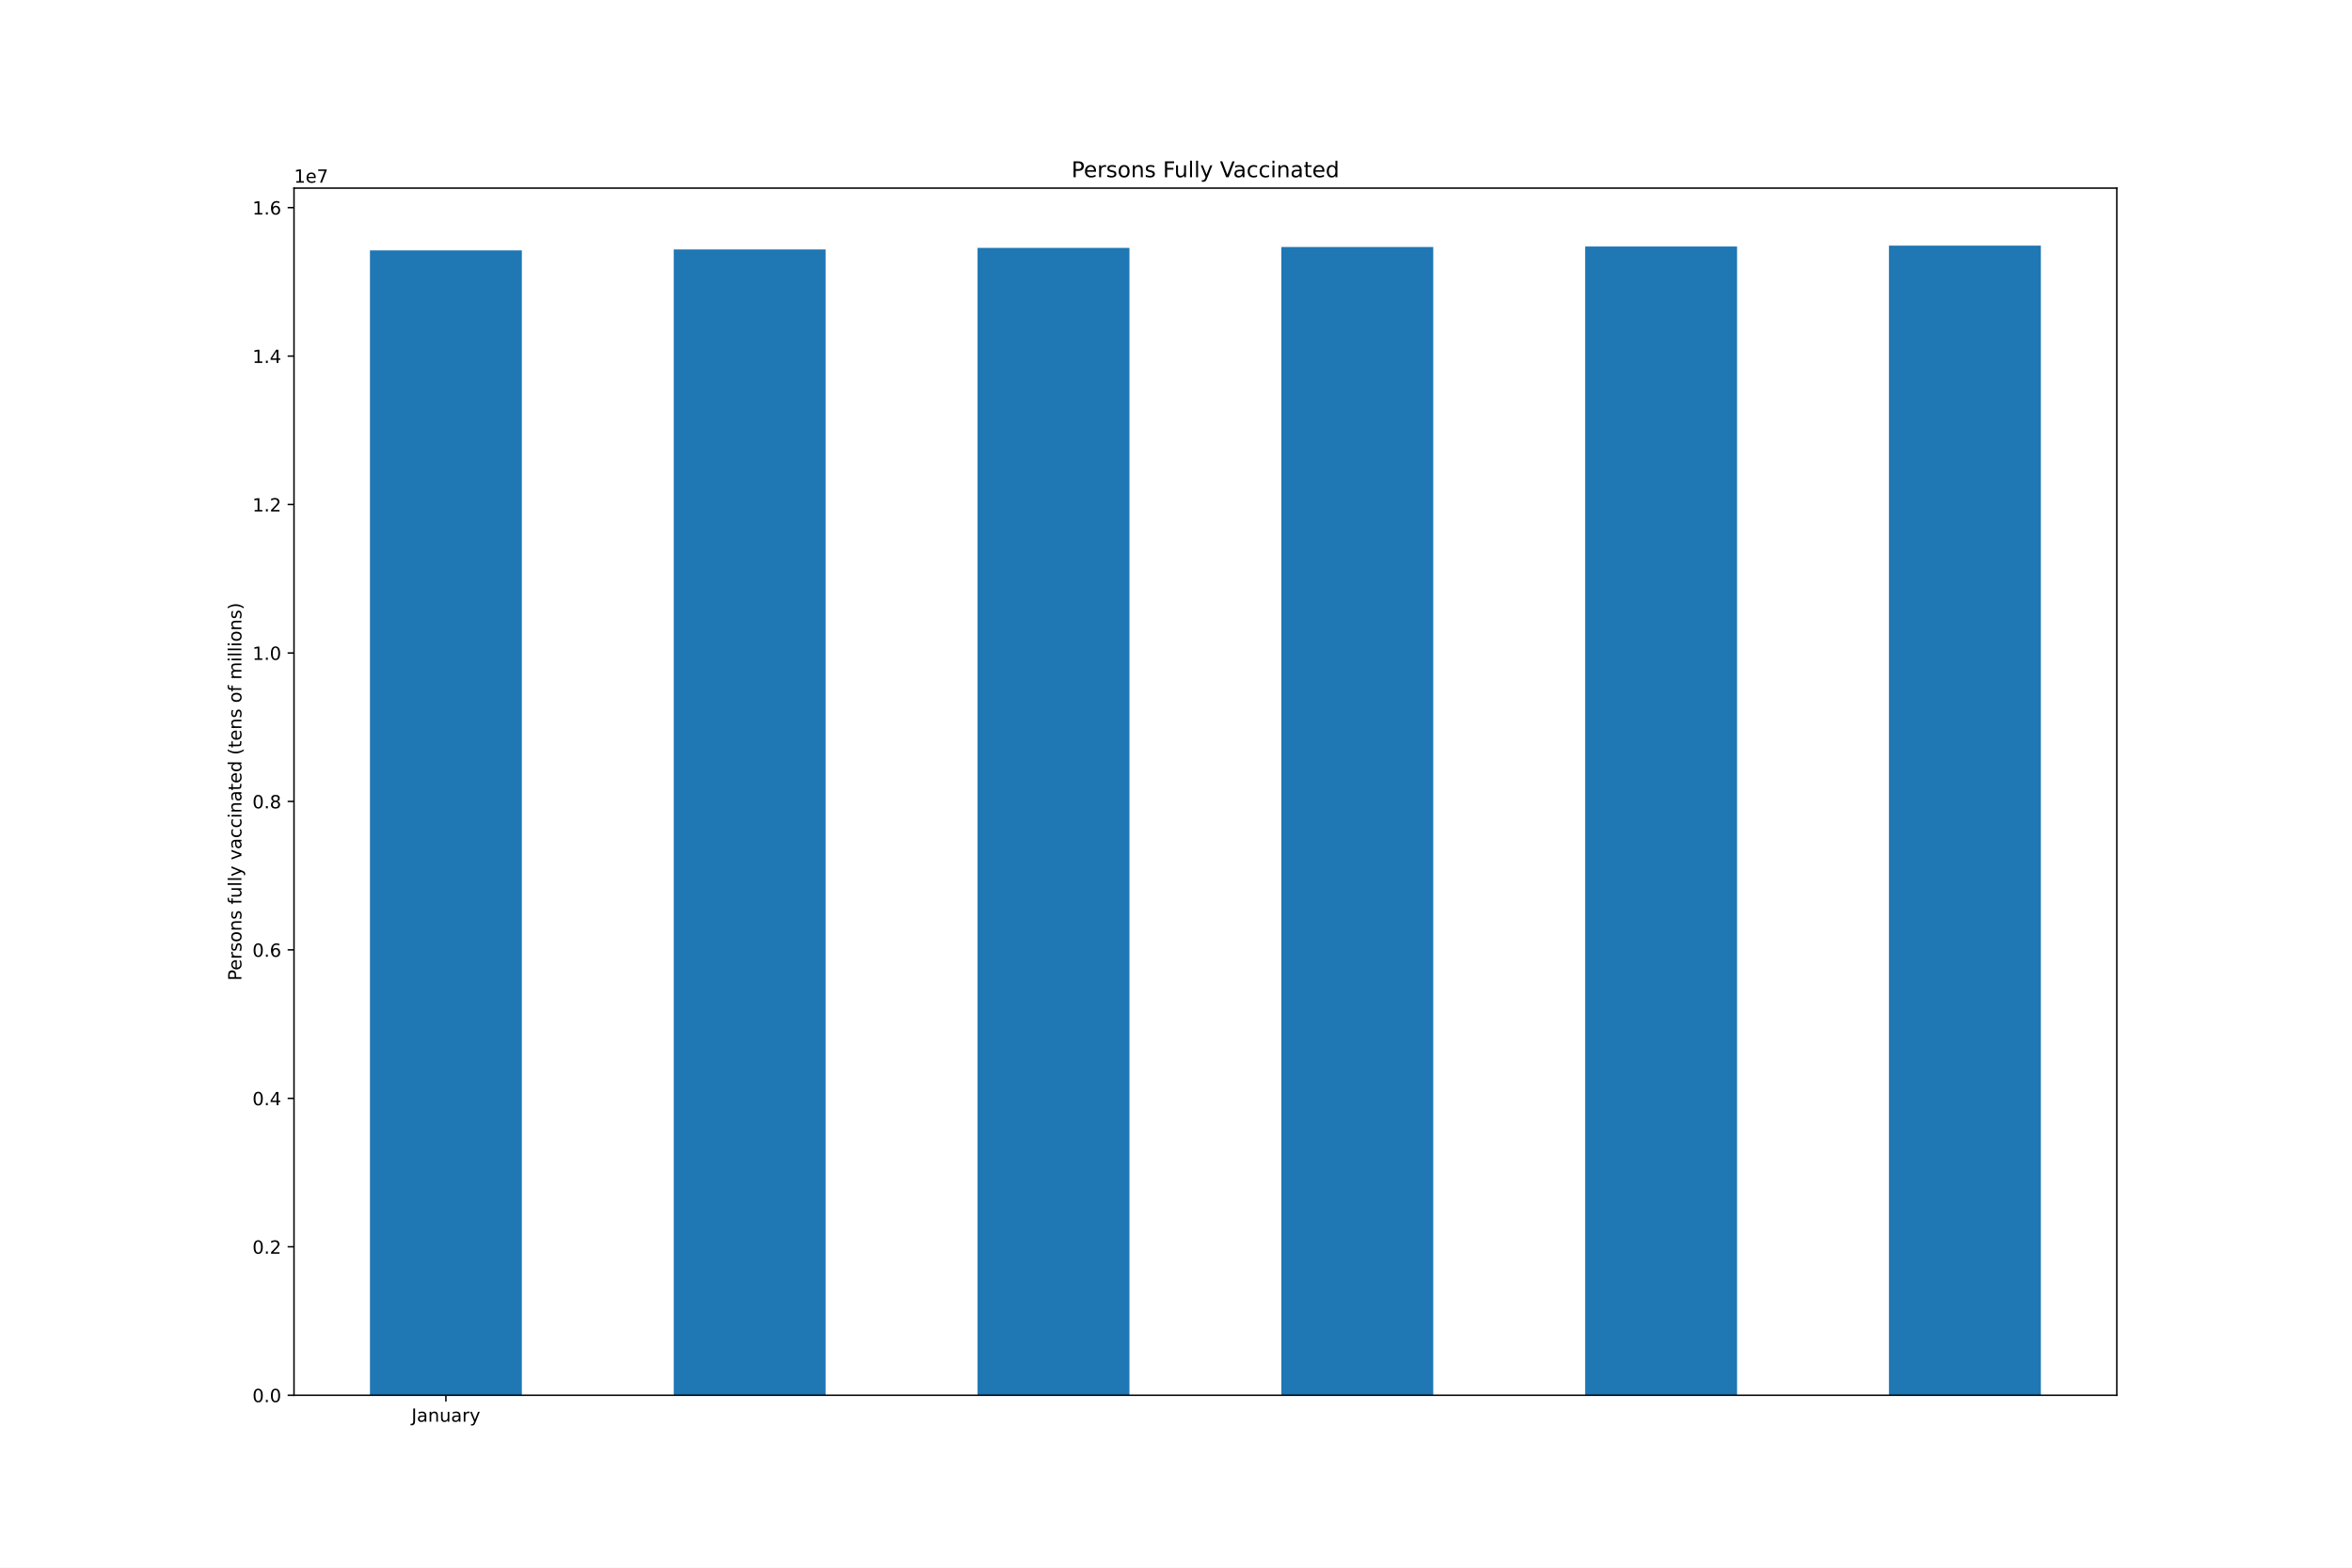
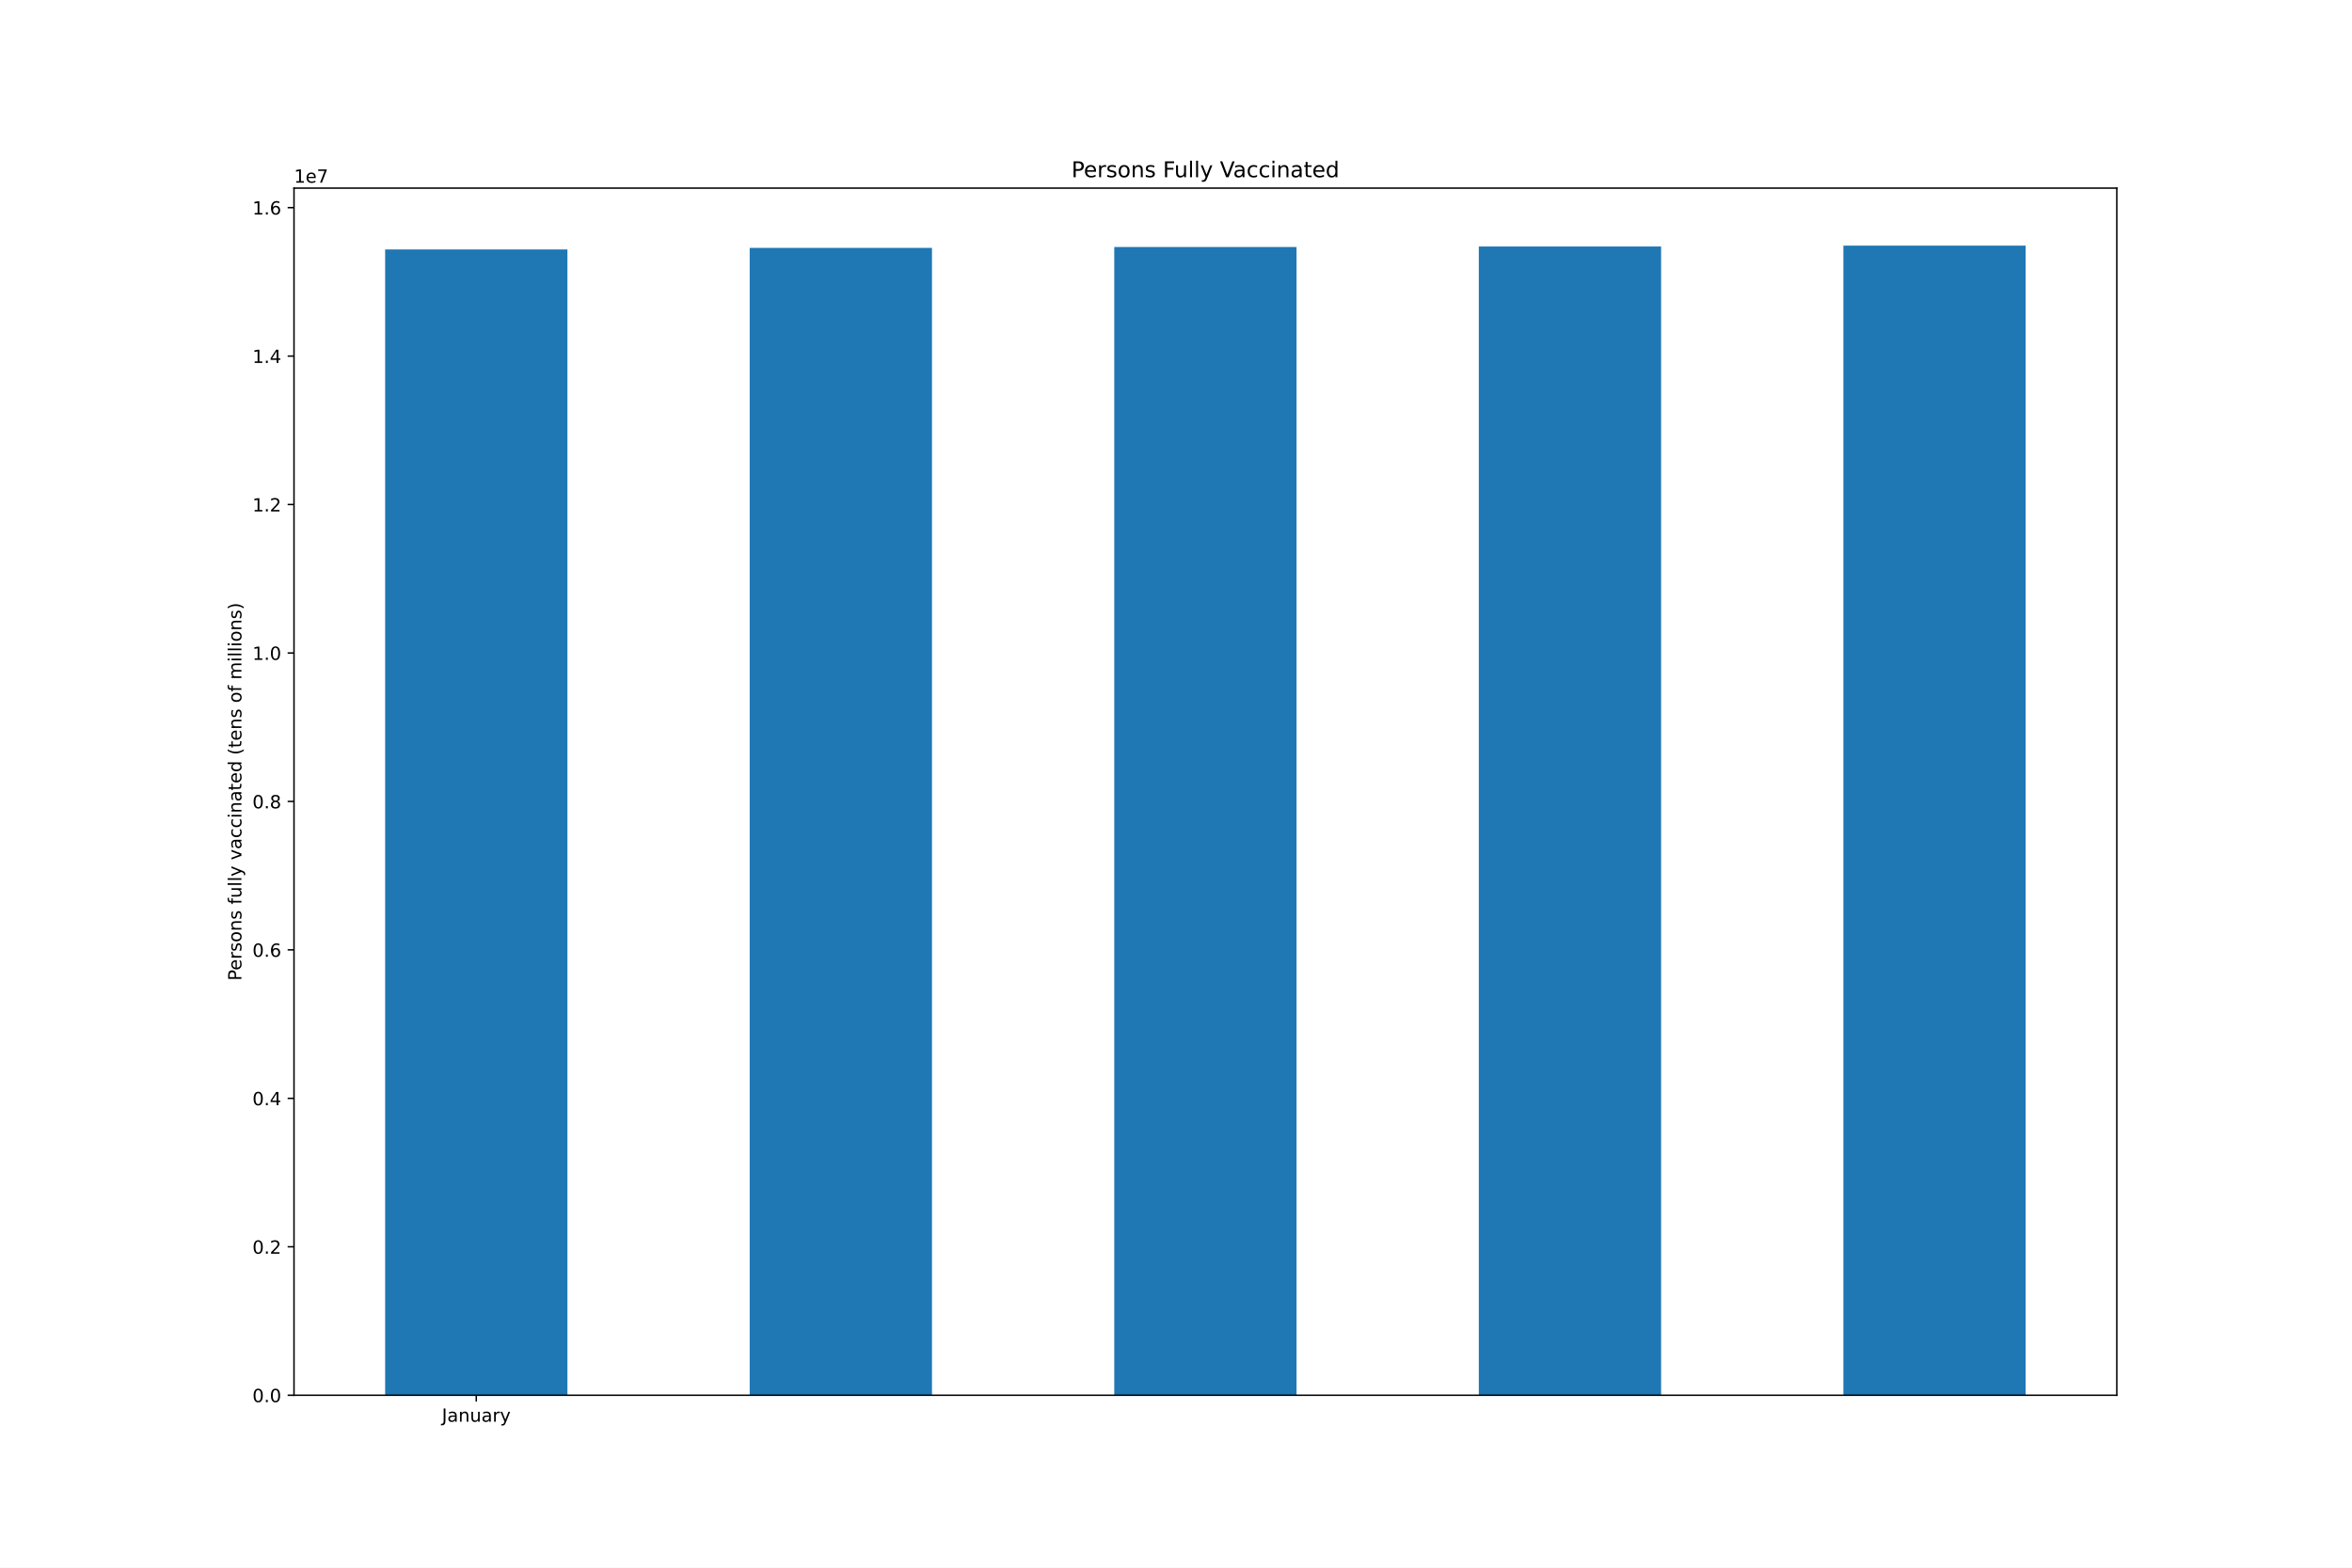
<svg xmlns="http://www.w3.org/2000/svg" xmlns:xlink="http://www.w3.org/1999/xlink" height="864pt" version="1.1" viewBox="0 0 1296 864" width="1296pt">
  <defs>
    <style type="text/css">*{stroke-linecap:butt;stroke-linejoin:round;}</style>
  </defs>
  <g id="figure_1">
    <g id="patch_1">
      <path d="M 0 864  L 1296 864  L 1296 0  L 0 0  z " style="fill:#ffffff;" />
    </g>
    <g id="axes_1">
      <g id="patch_2">
        <path d="M 162 768.96  L 1166.4 768.96  L 1166.4 103.68  L 162 103.68  z " style="fill:#ffffff;" />
      </g>
      <g id="patch_3">
-         <path clip-path="url(#p7dfda394ed)" d="M 203.85 768.96  L 287.55 768.96  L 287.55 137.987  L 203.85 137.987  z " style="fill:#1f77b4;" />
+         <path clip-path="url(#p4b9b82ce80)" d="M 212.22 768.96  L 312.66 768.96  L 312.66 137.468  L 212.22 137.468  z " style="fill:#1f77b4;" />
      </g>
      <g id="patch_4">
-         <path clip-path="url(#p7dfda394ed)" d="M 371.25 768.96  L 454.95 768.96  L 454.95 137.468  L 371.25 137.468  z " style="fill:#1f77b4;" />
+         <path clip-path="url(#p4b9b82ce80)" d="M 413.1 768.96  L 513.54 768.96  L 513.54 136.617  L 413.1 136.617  z " style="fill:#1f77b4;" />
      </g>
      <g id="patch_5">
-         <path clip-path="url(#p7dfda394ed)" d="M 538.65 768.96  L 622.35 768.96  L 622.35 136.617  L 538.65 136.617  z " style="fill:#1f77b4;" />
+         <path clip-path="url(#p4b9b82ce80)" d="M 613.98 768.96  L 714.42 768.96  L 714.42 136.124  L 613.98 136.124  z " style="fill:#1f77b4;" />
      </g>
      <g id="patch_6">
-         <path clip-path="url(#p7dfda394ed)" d="M 706.05 768.96  L 789.75 768.96  L 789.75 136.124  L 706.05 136.124  z " style="fill:#1f77b4;" />
+         <path clip-path="url(#p4b9b82ce80)" d="M 814.86 768.96  L 915.3 768.96  L 915.3 135.839  L 814.86 135.839  z " style="fill:#1f77b4;" />
      </g>
      <g id="patch_7">
-         <path clip-path="url(#p7dfda394ed)" d="M 873.45 768.96  L 957.15 768.96  L 957.15 135.839  L 873.45 135.839  z " style="fill:#1f77b4;" />
-       </g>
-       <g id="patch_8">
-         <path clip-path="url(#p7dfda394ed)" d="M 1040.85 768.96  L 1124.55 768.96  L 1124.55 135.36  L 1040.85 135.36  z " style="fill:#1f77b4;" />
+         <path clip-path="url(#p4b9b82ce80)" d="M 1015.74 768.96  L 1116.18 768.96  L 1116.18 135.36  L 1015.74 135.36  z " style="fill:#1f77b4;" />
      </g>
      <g id="matplotlib.axis_1">
        <g id="xtick_1">
          <g id="line2d_1">
            <defs>
-               <path d="M 0 0  L 0 3.5  " id="m872027dc11" style="stroke:#000000;stroke-width:0.8;" />
+               <path d="M 0 0  L 0 3.5  " id="m3ccc9ef335" style="stroke:#000000;stroke-width:0.8;" />
            </defs>
            <g>
-               <use style="stroke:#000000;stroke-width:0.8;" x="245.7" xlink:href="#m872027dc11" y="768.96" />
+               <use style="stroke:#000000;stroke-width:0.8;" x="262.44" xlink:href="#m3ccc9ef335" y="768.96" />
            </g>
          </g>
          <g id="text_1">
-             <g transform="translate(226.7445 783.5584)scale(0.1 -0.1)">
+             <g transform="translate(243.4845 783.5584)scale(0.1 -0.1)">
              <defs>
                <path d="M 628 4666  L 1259 4666  L 1259 325  Q 1259 -519 939 -900  Q 619 -1281 -91 -1281  L -331 -1281  L -331 -750  L -134 -750  Q 284 -750 456 -515  Q 628 -281 628 325  L 628 4666  z " id="DejaVuSans-4a" transform="scale(0.015625)" />
                <path d="M 2194 1759  Q 1497 1759 1228 1600  Q 959 1441 959 1056  Q 959 750 1161 570  Q 1363 391 1709 391  Q 2188 391 2477 730  Q 2766 1069 2766 1631  L 2766 1759  L 2194 1759  z M 3341 1997  L 3341 0  L 2766 0  L 2766 531  Q 2569 213 2275 61  Q 1981 -91 1556 -91  Q 1019 -91 701 211  Q 384 513 384 1019  Q 384 1609 779 1909  Q 1175 2209 1959 2209  L 2766 2209  L 2766 2266  Q 2766 2663 2505 2880  Q 2244 3097 1772 3097  Q 1472 3097 1187 3025  Q 903 2953 641 2809  L 641 3341  Q 956 3463 1253 3523  Q 1550 3584 1831 3584  Q 2591 3584 2966 3190  Q 3341 2797 3341 1997  z " id="DejaVuSans-61" transform="scale(0.015625)" />
                <path d="M 3513 2113  L 3513 0  L 2938 0  L 2938 2094  Q 2938 2591 2744 2837  Q 2550 3084 2163 3084  Q 1697 3084 1428 2787  Q 1159 2491 1159 1978  L 1159 0  L 581 0  L 581 3500  L 1159 3500  L 1159 2956  Q 1366 3272 1645 3428  Q 1925 3584 2291 3584  Q 2894 3584 3203 3211  Q 3513 2838 3513 2113  z " id="DejaVuSans-6e" transform="scale(0.015625)" />
                <path d="M 544 1381  L 544 3500  L 1119 3500  L 1119 1403  Q 1119 906 1312 657  Q 1506 409 1894 409  Q 2359 409 2629 706  Q 2900 1003 2900 1516  L 2900 3500  L 3475 3500  L 3475 0  L 2900 0  L 2900 538  Q 2691 219 2414 64  Q 2138 -91 1772 -91  Q 1169 -91 856 284  Q 544 659 544 1381  z M 1991 3584  L 1991 3584  z " id="DejaVuSans-75" transform="scale(0.015625)" />
                <path d="M 2631 2963  Q 2534 3019 2420 3045  Q 2306 3072 2169 3072  Q 1681 3072 1420 2755  Q 1159 2438 1159 1844  L 1159 0  L 581 0  L 581 3500  L 1159 3500  L 1159 2956  Q 1341 3275 1631 3429  Q 1922 3584 2338 3584  Q 2397 3584 2469 3576  Q 2541 3569 2628 3553  L 2631 2963  z " id="DejaVuSans-72" transform="scale(0.015625)" />
                <path d="M 2059 -325  Q 1816 -950 1584 -1140  Q 1353 -1331 966 -1331  L 506 -1331  L 506 -850  L 844 -850  Q 1081 -850 1212 -737  Q 1344 -625 1503 -206  L 1606 56  L 191 3500  L 800 3500  L 1894 763  L 2988 3500  L 3597 3500  L 2059 -325  z " id="DejaVuSans-79" transform="scale(0.015625)" />
              </defs>
              <use xlink:href="#DejaVuSans-4a" />
              <use x="29.492" xlink:href="#DejaVuSans-61" />
              <use x="90.771" xlink:href="#DejaVuSans-6e" />
              <use x="154.15" xlink:href="#DejaVuSans-75" />
              <use x="217.529" xlink:href="#DejaVuSans-61" />
              <use x="278.809" xlink:href="#DejaVuSans-72" />
              <use x="319.922" xlink:href="#DejaVuSans-79" />
            </g>
          </g>
        </g>
      </g>
      <g id="matplotlib.axis_2">
        <g id="ytick_1">
          <g id="line2d_2">
            <defs>
-               <path d="M 0 0  L -3.5 0  " id="m2bd6685381" style="stroke:#000000;stroke-width:0.8;" />
+               <path d="M 0 0  L -3.5 0  " id="m5d783f0583" style="stroke:#000000;stroke-width:0.8;" />
            </defs>
            <g>
-               <use style="stroke:#000000;stroke-width:0.8;" x="162" xlink:href="#m2bd6685381" y="768.96" />
+               <use style="stroke:#000000;stroke-width:0.8;" x="162" xlink:href="#m5d783f0583" y="768.96" />
            </g>
          </g>
          <g id="text_2">
            <g transform="translate(139.0969 772.7592)scale(0.1 -0.1)">
              <defs>
                <path d="M 2034 4250  Q 1547 4250 1301 3770  Q 1056 3291 1056 2328  Q 1056 1369 1301 889  Q 1547 409 2034 409  Q 2525 409 2770 889  Q 3016 1369 3016 2328  Q 3016 3291 2770 3770  Q 2525 4250 2034 4250  z M 2034 4750  Q 2819 4750 3233 4129  Q 3647 3509 3647 2328  Q 3647 1150 3233 529  Q 2819 -91 2034 -91  Q 1250 -91 836 529  Q 422 1150 422 2328  Q 422 3509 836 4129  Q 1250 4750 2034 4750  z " id="DejaVuSans-30" transform="scale(0.015625)" />
                <path d="M 684 794  L 1344 794  L 1344 0  L 684 0  L 684 794  z " id="DejaVuSans-2e" transform="scale(0.015625)" />
              </defs>
              <use xlink:href="#DejaVuSans-30" />
              <use x="63.623" xlink:href="#DejaVuSans-2e" />
              <use x="95.41" xlink:href="#DejaVuSans-30" />
            </g>
          </g>
        </g>
        <g id="ytick_2">
          <g id="line2d_3">
            <g>
-               <use style="stroke:#000000;stroke-width:0.8;" x="162" xlink:href="#m2bd6685381" y="687.144" />
+               <use style="stroke:#000000;stroke-width:0.8;" x="162" xlink:href="#m5d783f0583" y="687.144" />
            </g>
          </g>
          <g id="text_3">
            <g transform="translate(139.0969 690.943)scale(0.1 -0.1)">
              <defs>
                <path d="M 1228 531  L 3431 531  L 3431 0  L 469 0  L 469 531  Q 828 903 1448 1529  Q 2069 2156 2228 2338  Q 2531 2678 2651 2914  Q 2772 3150 2772 3378  Q 2772 3750 2511 3984  Q 2250 4219 1831 4219  Q 1534 4219 1204 4116  Q 875 4013 500 3803  L 500 4441  Q 881 4594 1212 4672  Q 1544 4750 1819 4750  Q 2544 4750 2975 4387  Q 3406 4025 3406 3419  Q 3406 3131 3298 2873  Q 3191 2616 2906 2266  Q 2828 2175 2409 1742  Q 1991 1309 1228 531  z " id="DejaVuSans-32" transform="scale(0.015625)" />
              </defs>
              <use xlink:href="#DejaVuSans-30" />
              <use x="63.623" xlink:href="#DejaVuSans-2e" />
              <use x="95.41" xlink:href="#DejaVuSans-32" />
            </g>
          </g>
        </g>
        <g id="ytick_3">
          <g id="line2d_4">
            <g>
-               <use style="stroke:#000000;stroke-width:0.8;" x="162" xlink:href="#m2bd6685381" y="605.328" />
+               <use style="stroke:#000000;stroke-width:0.8;" x="162" xlink:href="#m5d783f0583" y="605.328" />
            </g>
          </g>
          <g id="text_4">
            <g transform="translate(139.0969 609.1268)scale(0.1 -0.1)">
              <defs>
                <path d="M 2419 4116  L 825 1625  L 2419 1625  L 2419 4116  z M 2253 4666  L 3047 4666  L 3047 1625  L 3713 1625  L 3713 1100  L 3047 1100  L 3047 0  L 2419 0  L 2419 1100  L 313 1100  L 313 1709  L 2253 4666  z " id="DejaVuSans-34" transform="scale(0.015625)" />
              </defs>
              <use xlink:href="#DejaVuSans-30" />
              <use x="63.623" xlink:href="#DejaVuSans-2e" />
              <use x="95.41" xlink:href="#DejaVuSans-34" />
            </g>
          </g>
        </g>
        <g id="ytick_4">
          <g id="line2d_5">
            <g>
-               <use style="stroke:#000000;stroke-width:0.8;" x="162" xlink:href="#m2bd6685381" y="523.511" />
+               <use style="stroke:#000000;stroke-width:0.8;" x="162" xlink:href="#m5d783f0583" y="523.511" />
            </g>
          </g>
          <g id="text_5">
            <g transform="translate(139.0969 527.3106)scale(0.1 -0.1)">
              <defs>
                <path d="M 2113 2584  Q 1688 2584 1439 2293  Q 1191 2003 1191 1497  Q 1191 994 1439 701  Q 1688 409 2113 409  Q 2538 409 2786 701  Q 3034 994 3034 1497  Q 3034 2003 2786 2293  Q 2538 2584 2113 2584  z M 3366 4563  L 3366 3988  Q 3128 4100 2886 4159  Q 2644 4219 2406 4219  Q 1781 4219 1451 3797  Q 1122 3375 1075 2522  Q 1259 2794 1537 2939  Q 1816 3084 2150 3084  Q 2853 3084 3261 2657  Q 3669 2231 3669 1497  Q 3669 778 3244 343  Q 2819 -91 2113 -91  Q 1303 -91 875 529  Q 447 1150 447 2328  Q 447 3434 972 4092  Q 1497 4750 2381 4750  Q 2619 4750 2861 4703  Q 3103 4656 3366 4563  z " id="DejaVuSans-36" transform="scale(0.015625)" />
              </defs>
              <use xlink:href="#DejaVuSans-30" />
              <use x="63.623" xlink:href="#DejaVuSans-2e" />
              <use x="95.41" xlink:href="#DejaVuSans-36" />
            </g>
          </g>
        </g>
        <g id="ytick_5">
          <g id="line2d_6">
            <g>
-               <use style="stroke:#000000;stroke-width:0.8;" x="162" xlink:href="#m2bd6685381" y="441.695" />
+               <use style="stroke:#000000;stroke-width:0.8;" x="162" xlink:href="#m5d783f0583" y="441.695" />
            </g>
          </g>
          <g id="text_6">
            <g transform="translate(139.0969 445.4944)scale(0.1 -0.1)">
              <defs>
                <path d="M 2034 2216  Q 1584 2216 1326 1975  Q 1069 1734 1069 1313  Q 1069 891 1326 650  Q 1584 409 2034 409  Q 2484 409 2743 651  Q 3003 894 3003 1313  Q 3003 1734 2745 1975  Q 2488 2216 2034 2216  z M 1403 2484  Q 997 2584 770 2862  Q 544 3141 544 3541  Q 544 4100 942 4425  Q 1341 4750 2034 4750  Q 2731 4750 3128 4425  Q 3525 4100 3525 3541  Q 3525 3141 3298 2862  Q 3072 2584 2669 2484  Q 3125 2378 3379 2068  Q 3634 1759 3634 1313  Q 3634 634 3220 271  Q 2806 -91 2034 -91  Q 1263 -91 848 271  Q 434 634 434 1313  Q 434 1759 690 2068  Q 947 2378 1403 2484  z M 1172 3481  Q 1172 3119 1398 2916  Q 1625 2713 2034 2713  Q 2441 2713 2670 2916  Q 2900 3119 2900 3481  Q 2900 3844 2670 4047  Q 2441 4250 2034 4250  Q 1625 4250 1398 4047  Q 1172 3844 1172 3481  z " id="DejaVuSans-38" transform="scale(0.015625)" />
              </defs>
              <use xlink:href="#DejaVuSans-30" />
              <use x="63.623" xlink:href="#DejaVuSans-2e" />
              <use x="95.41" xlink:href="#DejaVuSans-38" />
            </g>
          </g>
        </g>
        <g id="ytick_6">
          <g id="line2d_7">
            <g>
-               <use style="stroke:#000000;stroke-width:0.8;" x="162" xlink:href="#m2bd6685381" y="359.879" />
+               <use style="stroke:#000000;stroke-width:0.8;" x="162" xlink:href="#m5d783f0583" y="359.879" />
            </g>
          </g>
          <g id="text_7">
            <g transform="translate(139.0969 363.6782)scale(0.1 -0.1)">
              <defs>
                <path d="M 794 531  L 1825 531  L 1825 4091  L 703 3866  L 703 4441  L 1819 4666  L 2450 4666  L 2450 531  L 3481 531  L 3481 0  L 794 0  L 794 531  z " id="DejaVuSans-31" transform="scale(0.015625)" />
              </defs>
              <use xlink:href="#DejaVuSans-31" />
              <use x="63.623" xlink:href="#DejaVuSans-2e" />
              <use x="95.41" xlink:href="#DejaVuSans-30" />
            </g>
          </g>
        </g>
        <g id="ytick_7">
          <g id="line2d_8">
            <g>
-               <use style="stroke:#000000;stroke-width:0.8;" x="162" xlink:href="#m2bd6685381" y="278.063" />
+               <use style="stroke:#000000;stroke-width:0.8;" x="162" xlink:href="#m5d783f0583" y="278.063" />
            </g>
          </g>
          <g id="text_8">
            <g transform="translate(139.0969 281.862)scale(0.1 -0.1)">
              <use xlink:href="#DejaVuSans-31" />
              <use x="63.623" xlink:href="#DejaVuSans-2e" />
              <use x="95.41" xlink:href="#DejaVuSans-32" />
            </g>
          </g>
        </g>
        <g id="ytick_8">
          <g id="line2d_9">
            <g>
-               <use style="stroke:#000000;stroke-width:0.8;" x="162" xlink:href="#m2bd6685381" y="196.247" />
+               <use style="stroke:#000000;stroke-width:0.8;" x="162" xlink:href="#m5d783f0583" y="196.247" />
            </g>
          </g>
          <g id="text_9">
            <g transform="translate(139.0969 200.0458)scale(0.1 -0.1)">
              <use xlink:href="#DejaVuSans-31" />
              <use x="63.623" xlink:href="#DejaVuSans-2e" />
              <use x="95.41" xlink:href="#DejaVuSans-34" />
            </g>
          </g>
        </g>
        <g id="ytick_9">
          <g id="line2d_10">
            <g>
-               <use style="stroke:#000000;stroke-width:0.8;" x="162" xlink:href="#m2bd6685381" y="114.43" />
+               <use style="stroke:#000000;stroke-width:0.8;" x="162" xlink:href="#m5d783f0583" y="114.43" />
            </g>
          </g>
          <g id="text_10">
            <g transform="translate(139.0969 118.2296)scale(0.1 -0.1)">
              <use xlink:href="#DejaVuSans-31" />
              <use x="63.623" xlink:href="#DejaVuSans-2e" />
              <use x="95.41" xlink:href="#DejaVuSans-36" />
            </g>
          </g>
        </g>
        <g id="text_11">
          <g transform="translate(133.0172 540.4802)rotate(-90)scale(0.1 -0.1)">
            <defs>
              <path d="M 1259 4147  L 1259 2394  L 2053 2394  Q 2494 2394 2734 2622  Q 2975 2850 2975 3272  Q 2975 3691 2734 3919  Q 2494 4147 2053 4147  L 1259 4147  z M 628 4666  L 2053 4666  Q 2838 4666 3239 4311  Q 3641 3956 3641 3272  Q 3641 2581 3239 2228  Q 2838 1875 2053 1875  L 1259 1875  L 1259 0  L 628 0  L 628 4666  z " id="DejaVuSans-50" transform="scale(0.015625)" />
              <path d="M 3597 1894  L 3597 1613  L 953 1613  Q 991 1019 1311 708  Q 1631 397 2203 397  Q 2534 397 2845 478  Q 3156 559 3463 722  L 3463 178  Q 3153 47 2828 -22  Q 2503 -91 2169 -91  Q 1331 -91 842 396  Q 353 884 353 1716  Q 353 2575 817 3079  Q 1281 3584 2069 3584  Q 2775 3584 3186 3129  Q 3597 2675 3597 1894  z M 3022 2063  Q 3016 2534 2758 2815  Q 2500 3097 2075 3097  Q 1594 3097 1305 2825  Q 1016 2553 972 2059  L 3022 2063  z " id="DejaVuSans-65" transform="scale(0.015625)" />
              <path d="M 2834 3397  L 2834 2853  Q 2591 2978 2328 3040  Q 2066 3103 1784 3103  Q 1356 3103 1142 2972  Q 928 2841 928 2578  Q 928 2378 1081 2264  Q 1234 2150 1697 2047  L 1894 2003  Q 2506 1872 2764 1633  Q 3022 1394 3022 966  Q 3022 478 2636 193  Q 2250 -91 1575 -91  Q 1294 -91 989 -36  Q 684 19 347 128  L 347 722  Q 666 556 975 473  Q 1284 391 1588 391  Q 1994 391 2212 530  Q 2431 669 2431 922  Q 2431 1156 2273 1281  Q 2116 1406 1581 1522  L 1381 1569  Q 847 1681 609 1914  Q 372 2147 372 2553  Q 372 3047 722 3315  Q 1072 3584 1716 3584  Q 2034 3584 2315 3537  Q 2597 3491 2834 3397  z " id="DejaVuSans-73" transform="scale(0.015625)" />
              <path d="M 1959 3097  Q 1497 3097 1228 2736  Q 959 2375 959 1747  Q 959 1119 1226 758  Q 1494 397 1959 397  Q 2419 397 2687 759  Q 2956 1122 2956 1747  Q 2956 2369 2687 2733  Q 2419 3097 1959 3097  z M 1959 3584  Q 2709 3584 3137 3096  Q 3566 2609 3566 1747  Q 3566 888 3137 398  Q 2709 -91 1959 -91  Q 1206 -91 779 398  Q 353 888 353 1747  Q 353 2609 779 3096  Q 1206 3584 1959 3584  z " id="DejaVuSans-6f" transform="scale(0.015625)" />
              <path id="DejaVuSans-20" transform="scale(0.015625)" />
              <path d="M 2375 4863  L 2375 4384  L 1825 4384  Q 1516 4384 1395 4259  Q 1275 4134 1275 3809  L 1275 3500  L 2222 3500  L 2222 3053  L 1275 3053  L 1275 0  L 697 0  L 697 3053  L 147 3053  L 147 3500  L 697 3500  L 697 3744  Q 697 4328 969 4595  Q 1241 4863 1831 4863  L 2375 4863  z " id="DejaVuSans-66" transform="scale(0.015625)" />
              <path d="M 603 4863  L 1178 4863  L 1178 0  L 603 0  L 603 4863  z " id="DejaVuSans-6c" transform="scale(0.015625)" />
              <path d="M 191 3500  L 800 3500  L 1894 563  L 2988 3500  L 3597 3500  L 2284 0  L 1503 0  L 191 3500  z " id="DejaVuSans-76" transform="scale(0.015625)" />
              <path d="M 3122 3366  L 3122 2828  Q 2878 2963 2633 3030  Q 2388 3097 2138 3097  Q 1578 3097 1268 2742  Q 959 2388 959 1747  Q 959 1106 1268 751  Q 1578 397 2138 397  Q 2388 397 2633 464  Q 2878 531 3122 666  L 3122 134  Q 2881 22 2623 -34  Q 2366 -91 2075 -91  Q 1284 -91 818 406  Q 353 903 353 1747  Q 353 2603 823 3093  Q 1294 3584 2113 3584  Q 2378 3584 2631 3529  Q 2884 3475 3122 3366  z " id="DejaVuSans-63" transform="scale(0.015625)" />
              <path d="M 603 3500  L 1178 3500  L 1178 0  L 603 0  L 603 3500  z M 603 4863  L 1178 4863  L 1178 4134  L 603 4134  L 603 4863  z " id="DejaVuSans-69" transform="scale(0.015625)" />
              <path d="M 1172 4494  L 1172 3500  L 2356 3500  L 2356 3053  L 1172 3053  L 1172 1153  Q 1172 725 1289 603  Q 1406 481 1766 481  L 2356 481  L 2356 0  L 1766 0  Q 1100 0 847 248  Q 594 497 594 1153  L 594 3053  L 172 3053  L 172 3500  L 594 3500  L 594 4494  L 1172 4494  z " id="DejaVuSans-74" transform="scale(0.015625)" />
              <path d="M 2906 2969  L 2906 4863  L 3481 4863  L 3481 0  L 2906 0  L 2906 525  Q 2725 213 2448 61  Q 2172 -91 1784 -91  Q 1150 -91 751 415  Q 353 922 353 1747  Q 353 2572 751 3078  Q 1150 3584 1784 3584  Q 2172 3584 2448 3432  Q 2725 3281 2906 2969  z M 947 1747  Q 947 1113 1208 752  Q 1469 391 1925 391  Q 2381 391 2643 752  Q 2906 1113 2906 1747  Q 2906 2381 2643 2742  Q 2381 3103 1925 3103  Q 1469 3103 1208 2742  Q 947 2381 947 1747  z " id="DejaVuSans-64" transform="scale(0.015625)" />
              <path d="M 1984 4856  Q 1566 4138 1362 3434  Q 1159 2731 1159 2009  Q 1159 1288 1364 580  Q 1569 -128 1984 -844  L 1484 -844  Q 1016 -109 783 600  Q 550 1309 550 2009  Q 550 2706 781 3412  Q 1013 4119 1484 4856  L 1984 4856  z " id="DejaVuSans-28" transform="scale(0.015625)" />
              <path d="M 3328 2828  Q 3544 3216 3844 3400  Q 4144 3584 4550 3584  Q 5097 3584 5394 3201  Q 5691 2819 5691 2113  L 5691 0  L 5113 0  L 5113 2094  Q 5113 2597 4934 2840  Q 4756 3084 4391 3084  Q 3944 3084 3684 2787  Q 3425 2491 3425 1978  L 3425 0  L 2847 0  L 2847 2094  Q 2847 2600 2669 2842  Q 2491 3084 2119 3084  Q 1678 3084 1418 2786  Q 1159 2488 1159 1978  L 1159 0  L 581 0  L 581 3500  L 1159 3500  L 1159 2956  Q 1356 3278 1631 3431  Q 1906 3584 2284 3584  Q 2666 3584 2933 3390  Q 3200 3197 3328 2828  z " id="DejaVuSans-6d" transform="scale(0.015625)" />
              <path d="M 513 4856  L 1013 4856  Q 1481 4119 1714 3412  Q 1947 2706 1947 2009  Q 1947 1309 1714 600  Q 1481 -109 1013 -844  L 513 -844  Q 928 -128 1133 580  Q 1338 1288 1338 2009  Q 1338 2731 1133 3434  Q 928 4138 513 4856  z " id="DejaVuSans-29" transform="scale(0.015625)" />
            </defs>
            <use xlink:href="#DejaVuSans-50" />
            <use x="56.678" xlink:href="#DejaVuSans-65" />
            <use x="118.201" xlink:href="#DejaVuSans-72" />
            <use x="159.314" xlink:href="#DejaVuSans-73" />
            <use x="211.414" xlink:href="#DejaVuSans-6f" />
            <use x="272.596" xlink:href="#DejaVuSans-6e" />
            <use x="335.975" xlink:href="#DejaVuSans-73" />
            <use x="388.074" xlink:href="#DejaVuSans-20" />
            <use x="419.861" xlink:href="#DejaVuSans-66" />
            <use x="455.066" xlink:href="#DejaVuSans-75" />
            <use x="518.445" xlink:href="#DejaVuSans-6c" />
            <use x="546.229" xlink:href="#DejaVuSans-6c" />
            <use x="574.012" xlink:href="#DejaVuSans-79" />
            <use x="633.191" xlink:href="#DejaVuSans-20" />
            <use x="664.979" xlink:href="#DejaVuSans-76" />
            <use x="724.158" xlink:href="#DejaVuSans-61" />
            <use x="785.438" xlink:href="#DejaVuSans-63" />
            <use x="840.418" xlink:href="#DejaVuSans-63" />
            <use x="895.398" xlink:href="#DejaVuSans-69" />
            <use x="923.182" xlink:href="#DejaVuSans-6e" />
            <use x="986.561" xlink:href="#DejaVuSans-61" />
            <use x="1047.84" xlink:href="#DejaVuSans-74" />
            <use x="1087.049" xlink:href="#DejaVuSans-65" />
            <use x="1148.572" xlink:href="#DejaVuSans-64" />
            <use x="1212.049" xlink:href="#DejaVuSans-20" />
            <use x="1243.836" xlink:href="#DejaVuSans-28" />
            <use x="1282.85" xlink:href="#DejaVuSans-74" />
            <use x="1322.059" xlink:href="#DejaVuSans-65" />
            <use x="1383.582" xlink:href="#DejaVuSans-6e" />
            <use x="1446.961" xlink:href="#DejaVuSans-73" />
            <use x="1499.061" xlink:href="#DejaVuSans-20" />
            <use x="1530.848" xlink:href="#DejaVuSans-6f" />
            <use x="1592.029" xlink:href="#DejaVuSans-66" />
            <use x="1627.234" xlink:href="#DejaVuSans-20" />
            <use x="1659.021" xlink:href="#DejaVuSans-6d" />
            <use x="1756.434" xlink:href="#DejaVuSans-69" />
            <use x="1784.217" xlink:href="#DejaVuSans-6c" />
            <use x="1812" xlink:href="#DejaVuSans-6c" />
            <use x="1839.783" xlink:href="#DejaVuSans-69" />
            <use x="1867.566" xlink:href="#DejaVuSans-6f" />
            <use x="1928.748" xlink:href="#DejaVuSans-6e" />
            <use x="1992.127" xlink:href="#DejaVuSans-73" />
            <use x="2044.227" xlink:href="#DejaVuSans-29" />
          </g>
        </g>
        <g id="text_12">
          <g transform="translate(162 100.68)scale(0.1 -0.1)">
            <defs>
              <path d="M 525 4666  L 3525 4666  L 3525 4397  L 1831 0  L 1172 0  L 2766 4134  L 525 4134  L 525 4666  z " id="DejaVuSans-37" transform="scale(0.015625)" />
            </defs>
            <use xlink:href="#DejaVuSans-31" />
            <use x="63.623" xlink:href="#DejaVuSans-65" />
            <use x="125.146" xlink:href="#DejaVuSans-37" />
          </g>
        </g>
      </g>
+       <g id="patch_8">
+         <path d="M 162 768.96  L 162 103.68  " style="fill:none;stroke:#000000;stroke-linecap:square;stroke-linejoin:miter;stroke-width:0.8;" />
+       </g>
      <g id="patch_9">
-         <path d="M 162 768.96  L 162 103.68  " style="fill:none;stroke:#000000;stroke-linecap:square;stroke-linejoin:miter;stroke-width:0.8;" />
+         <path d="M 1166.4 768.96  L 1166.4 103.68  " style="fill:none;stroke:#000000;stroke-linecap:square;stroke-linejoin:miter;stroke-width:0.8;" />
      </g>
      <g id="patch_10">
-         <path d="M 1166.4 768.96  L 1166.4 103.68  " style="fill:none;stroke:#000000;stroke-linecap:square;stroke-linejoin:miter;stroke-width:0.8;" />
+         <path d="M 162 768.96  L 1166.4 768.96  " style="fill:none;stroke:#000000;stroke-linecap:square;stroke-linejoin:miter;stroke-width:0.8;" />
      </g>
      <g id="patch_11">
-         <path d="M 162 768.96  L 1166.4 768.96  " style="fill:none;stroke:#000000;stroke-linecap:square;stroke-linejoin:miter;stroke-width:0.8;" />
-       </g>
-       <g id="patch_12">
        <path d="M 162 103.68  L 1166.4 103.68  " style="fill:none;stroke:#000000;stroke-linecap:square;stroke-linejoin:miter;stroke-width:0.8;" />
      </g>
      <g id="text_13">
        <g transform="translate(590.3803 97.68)scale(0.12 -0.12)">
          <defs>
            <path d="M 628 4666  L 3309 4666  L 3309 4134  L 1259 4134  L 1259 2759  L 3109 2759  L 3109 2228  L 1259 2228  L 1259 0  L 628 0  L 628 4666  z " id="DejaVuSans-46" transform="scale(0.015625)" />
            <path d="M 1831 0  L 50 4666  L 709 4666  L 2188 738  L 3669 4666  L 4325 4666  L 2547 0  L 1831 0  z " id="DejaVuSans-56" transform="scale(0.015625)" />
          </defs>
          <use xlink:href="#DejaVuSans-50" />
          <use x="56.678" xlink:href="#DejaVuSans-65" />
          <use x="118.201" xlink:href="#DejaVuSans-72" />
          <use x="159.314" xlink:href="#DejaVuSans-73" />
          <use x="211.414" xlink:href="#DejaVuSans-6f" />
          <use x="272.596" xlink:href="#DejaVuSans-6e" />
          <use x="335.975" xlink:href="#DejaVuSans-73" />
          <use x="388.074" xlink:href="#DejaVuSans-20" />
          <use x="419.861" xlink:href="#DejaVuSans-46" />
          <use x="471.881" xlink:href="#DejaVuSans-75" />
          <use x="535.26" xlink:href="#DejaVuSans-6c" />
          <use x="563.043" xlink:href="#DejaVuSans-6c" />
          <use x="590.826" xlink:href="#DejaVuSans-79" />
          <use x="650.006" xlink:href="#DejaVuSans-20" />
          <use x="681.793" xlink:href="#DejaVuSans-56" />
          <use x="742.451" xlink:href="#DejaVuSans-61" />
          <use x="803.73" xlink:href="#DejaVuSans-63" />
          <use x="858.711" xlink:href="#DejaVuSans-63" />
          <use x="913.691" xlink:href="#DejaVuSans-69" />
          <use x="941.475" xlink:href="#DejaVuSans-6e" />
          <use x="1004.854" xlink:href="#DejaVuSans-61" />
          <use x="1066.133" xlink:href="#DejaVuSans-74" />
          <use x="1105.342" xlink:href="#DejaVuSans-65" />
          <use x="1166.865" xlink:href="#DejaVuSans-64" />
        </g>
      </g>
    </g>
  </g>
  <defs>
-     <clipPath id="p7dfda394ed">
+     <clipPath id="p4b9b82ce80">
      <rect height="665.28" width="1004.4" x="162" y="103.68" />
    </clipPath>
  </defs>
</svg>
